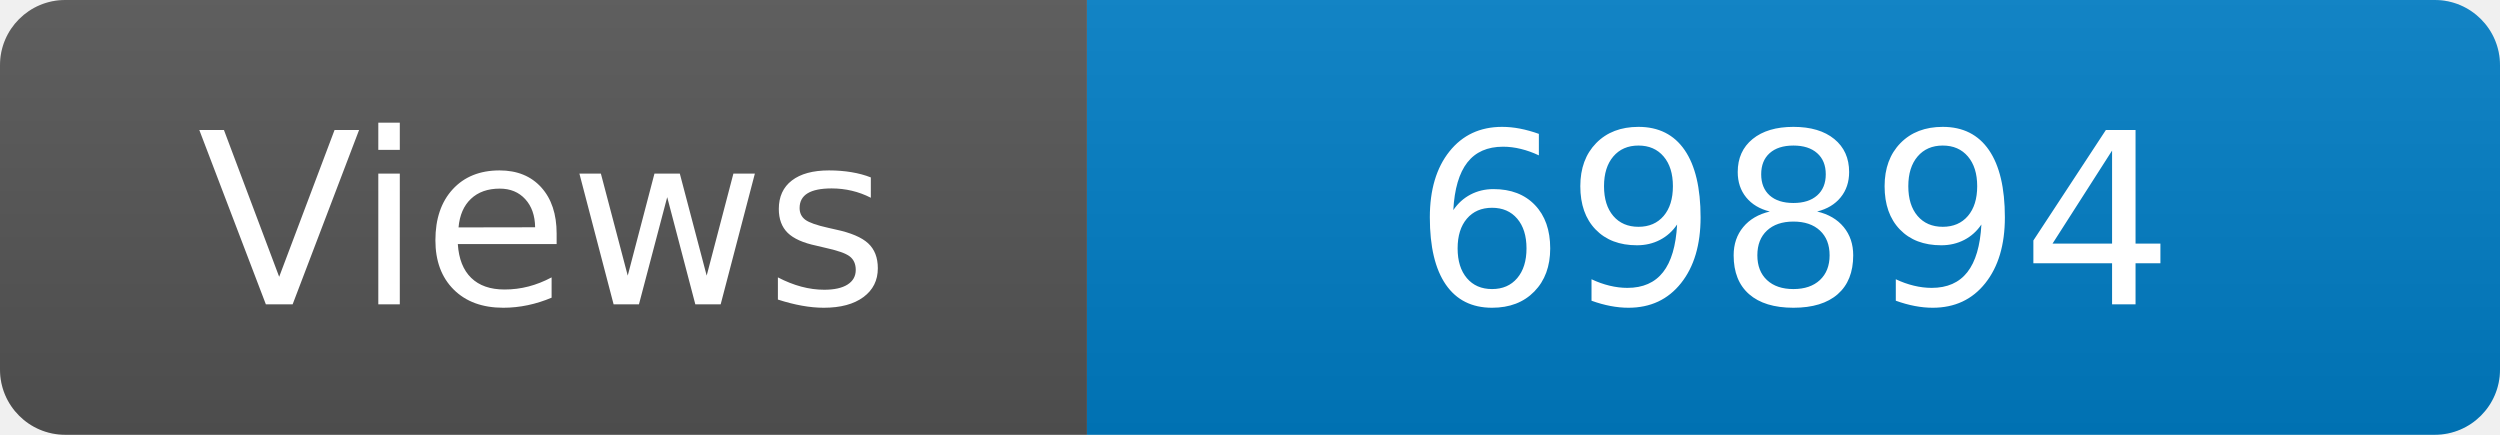
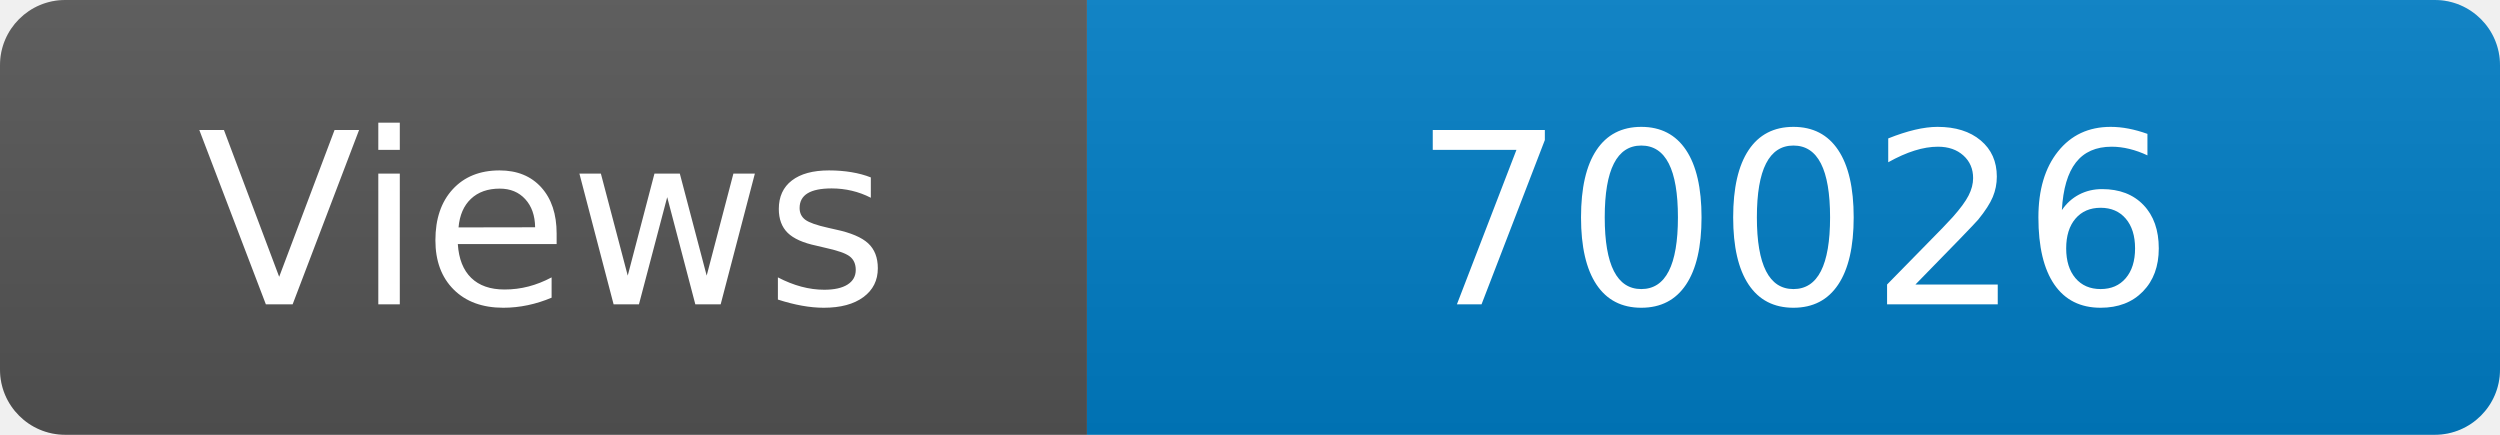
<svg xmlns="http://www.w3.org/2000/svg" width="115" height="20" role="img" aria-label="Maintained?: yes">
  <linearGradient id="s" x2="0" y2="100%">
    <stop offset="0" stop-color="#bbb" stop-opacity=".1" />
    <stop offset="1" stop-opacity=".1" />
  </linearGradient>
  <clipPath id="r">
    <rect width="115" height="20" rx="3" fill="#fff" />
  </clipPath>
  <g clip-path="url(#r)">
    <rect width="50" height="20" fill="#555" />
    <rect x="50" width="160" height="20" fill="#007ec6" />
    <rect width="115" height="20" fill="url(#s)" />
  </g>
  <g fill="#fff" text-anchor="middle" font-family="Verdana,Geneva,DejaVu Sans,sans-serif" font-size="110">
    <text x="250" y="140" transform="scale(.1)" fill="#fff">Views</text>
-     <text x="825" y="140" transform="scale(.1)" fill="#fff">69894</text>
+     <text x="825" y="140" transform="scale(.1)" fill="#fff">70026</text>
  </g>
</svg>
